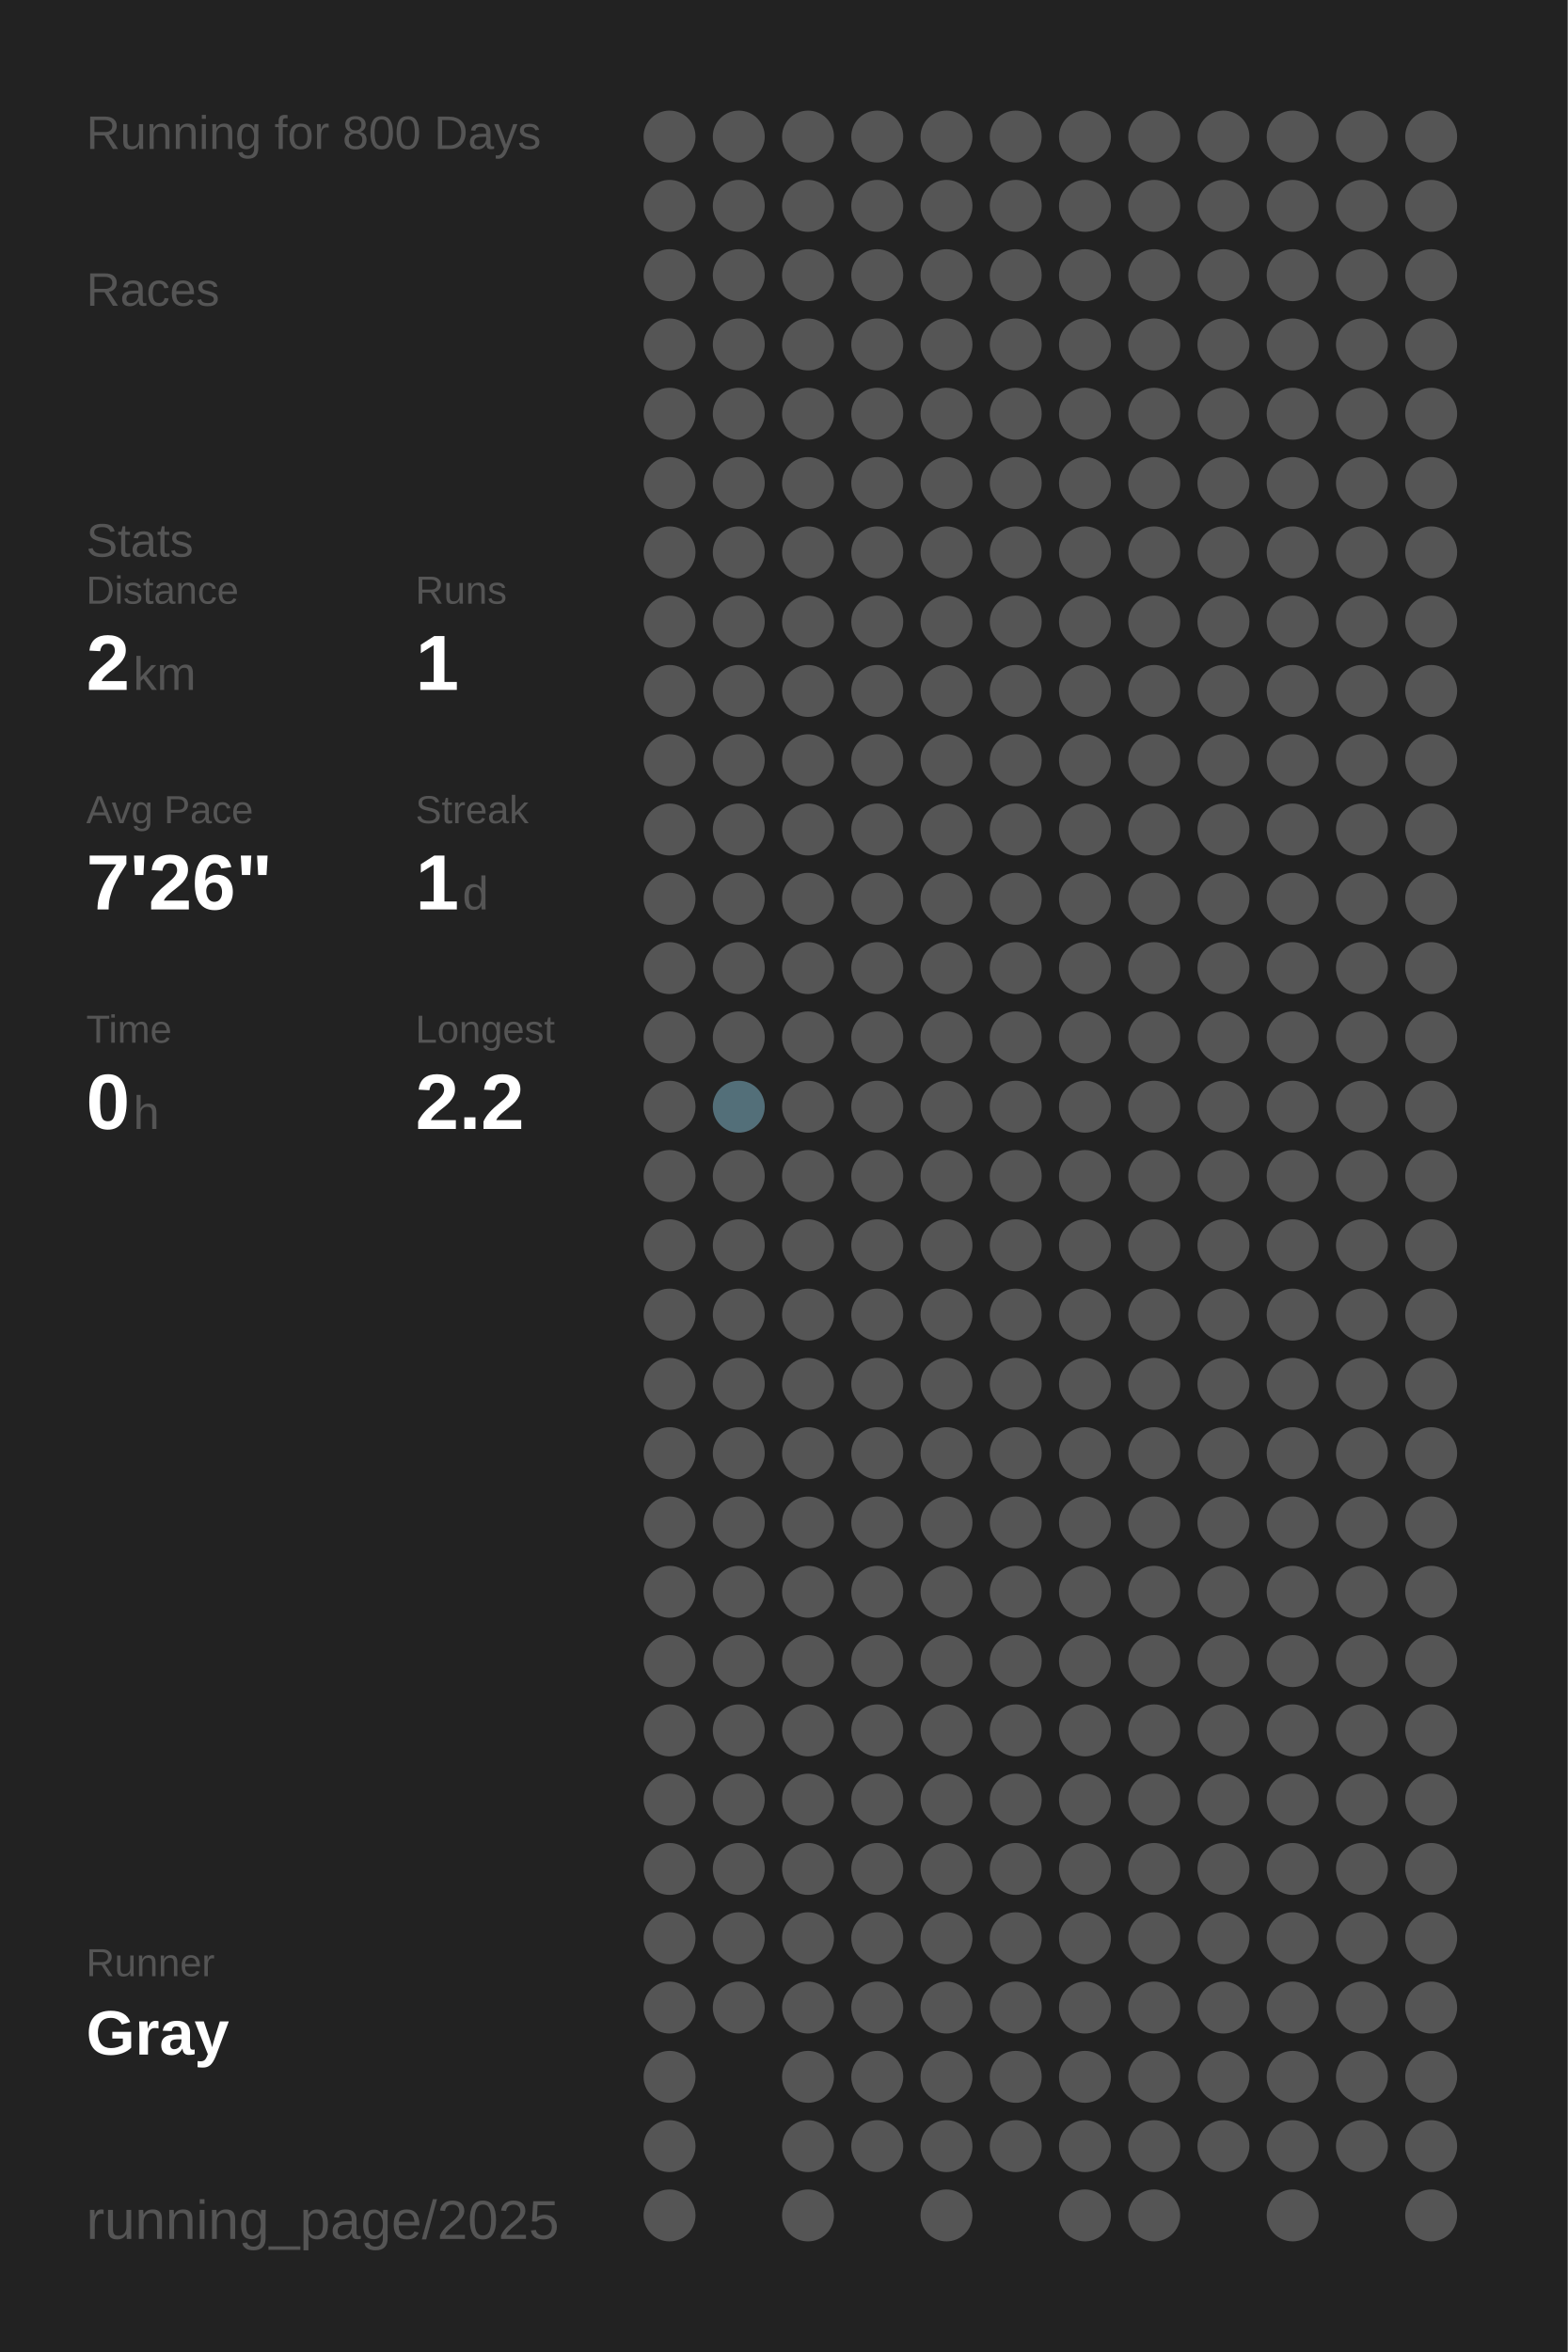
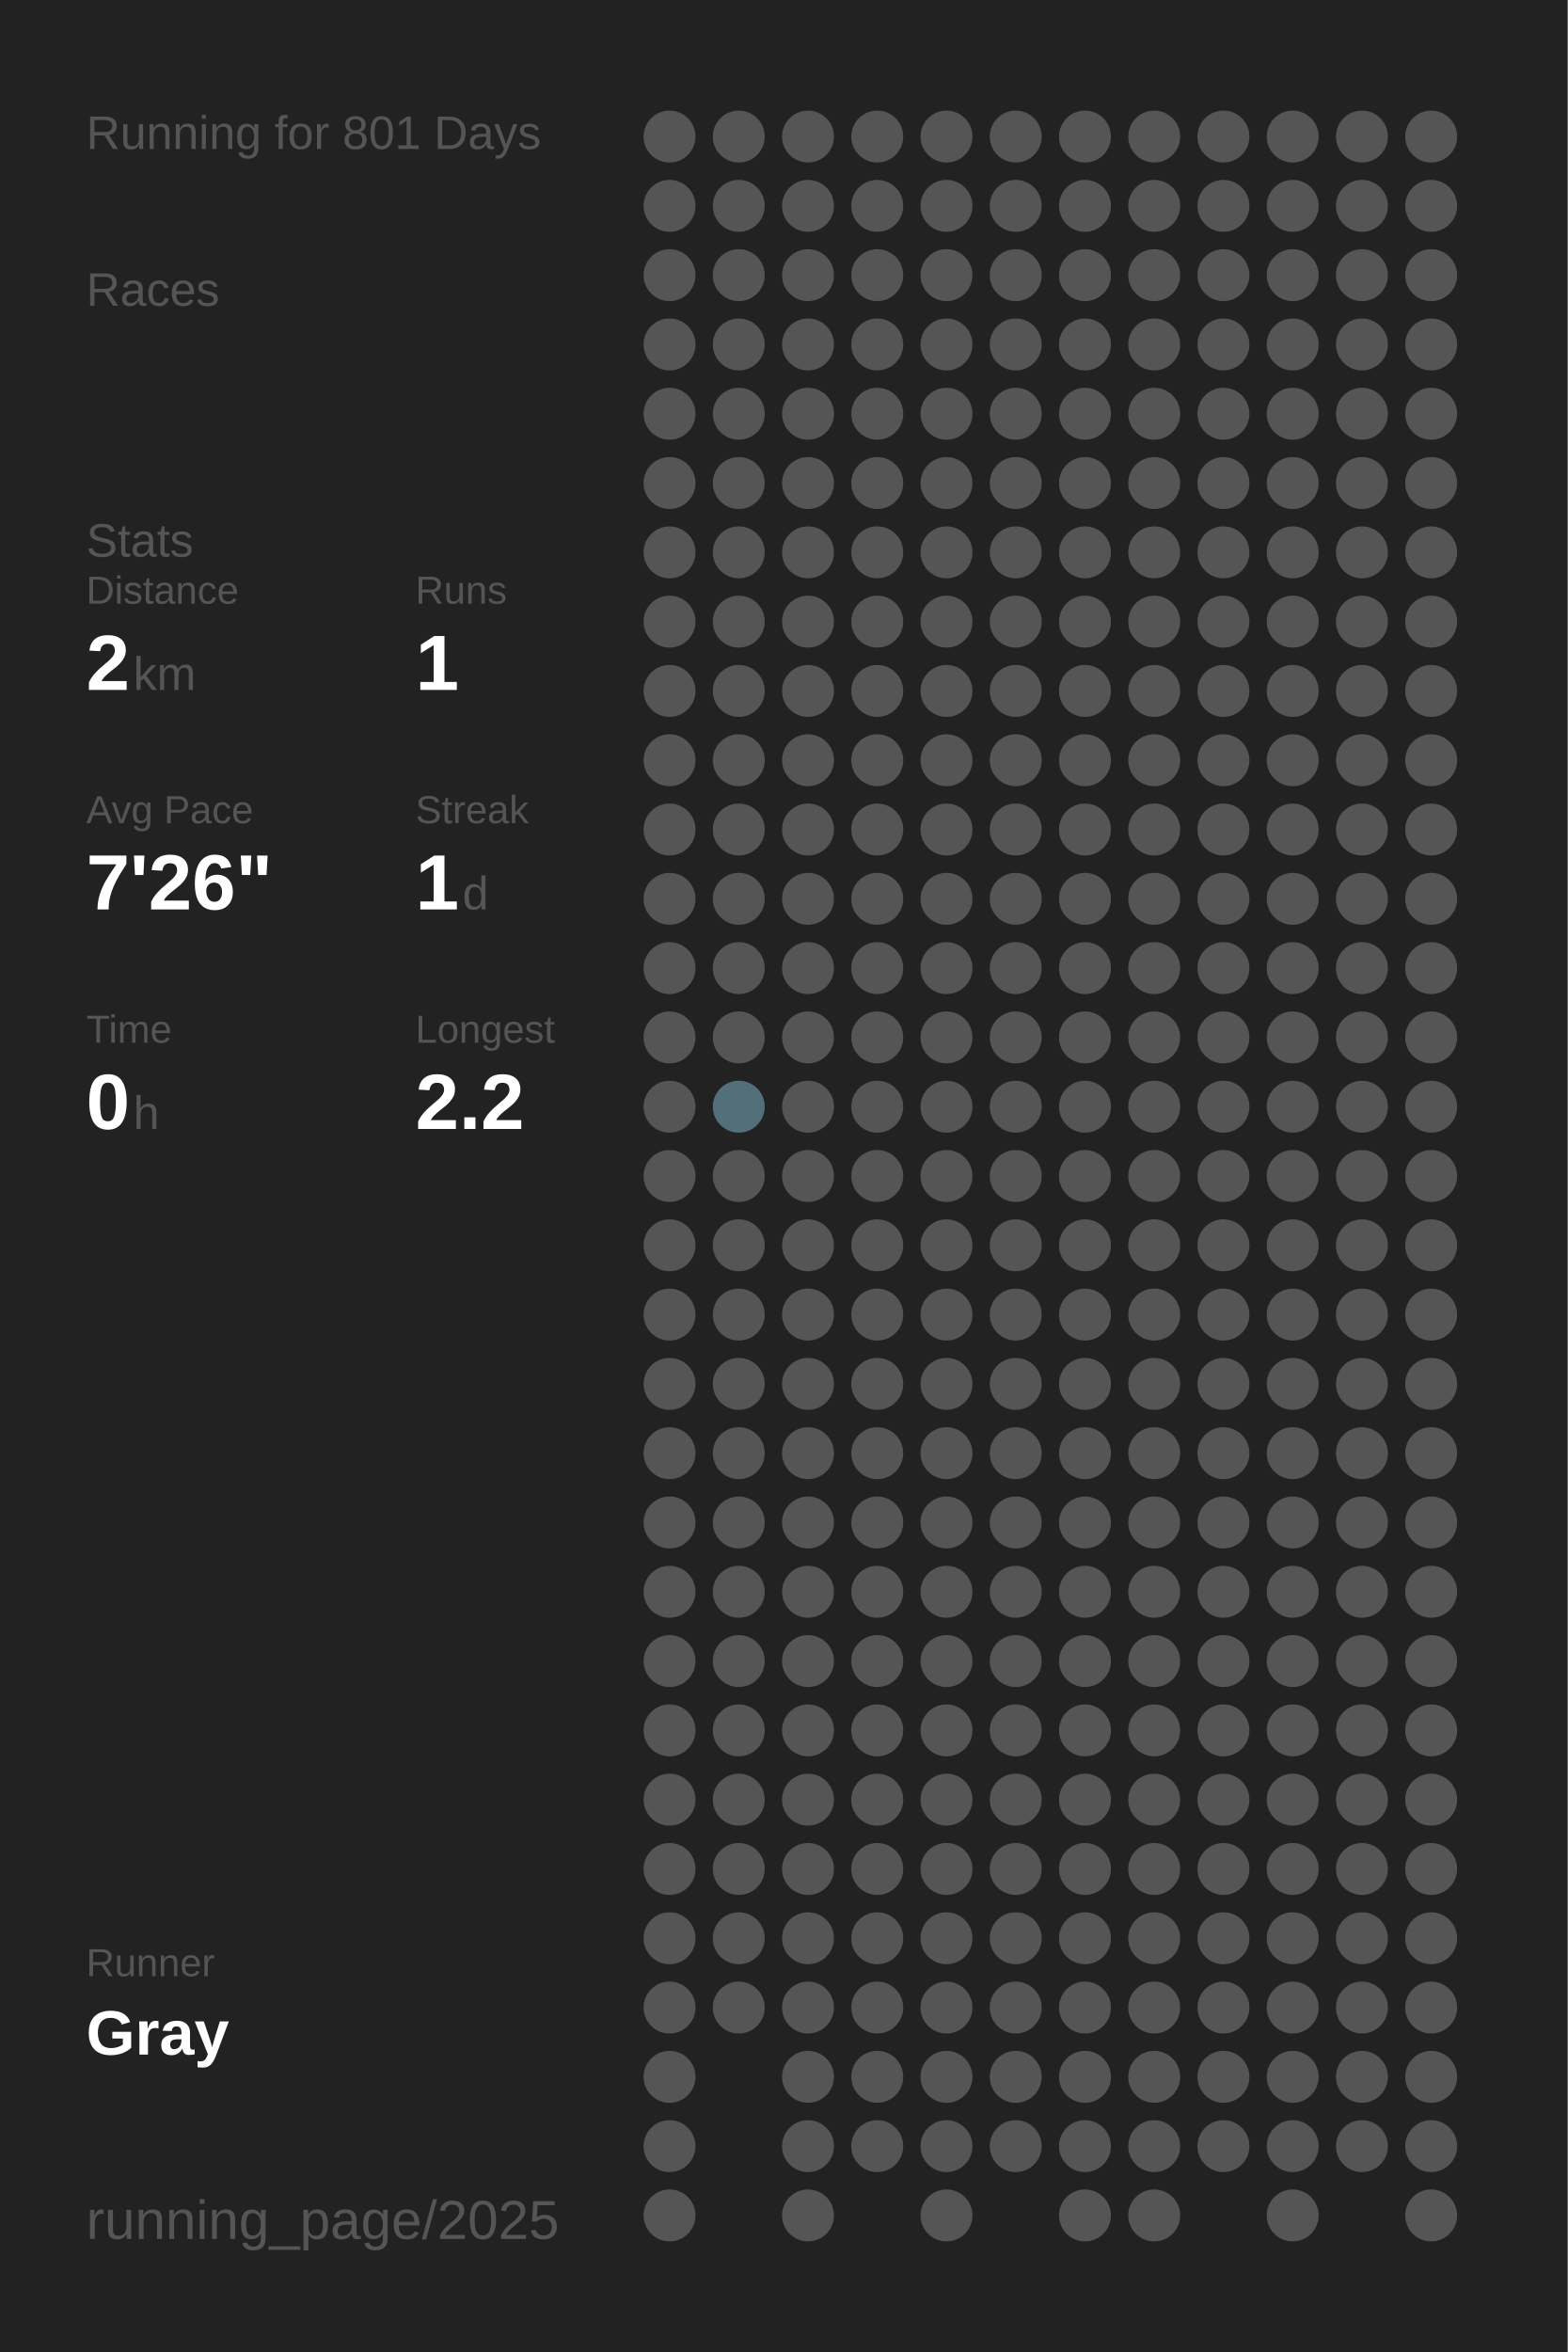
<svg xmlns="http://www.w3.org/2000/svg" baseProfile="full" height="300mm" version="1.1" viewBox="0,0,200,300" width="200mm">
  <defs />
  <rect fill="#222222" height="300" width="200" x="0" y="0" />
-   <text fill="#555555" style="font-size:6px; font-family:Arial;" x="11" y="19">Running for 800 Days</text>
+   <text fill="#555555" style="font-size:6px; font-family:Arial;" x="11" y="19">Running for 801 Days</text>
  <text fill="#555555" style="font-size:6px; font-family:Arial;" x="11" y="39">Races</text>
  <text fill="#555555" style="font-size:6px; font-family:Arial;" x="11" y="71">Stats</text>
  <text fill="#555555" style="font-size:5px; font-family:Arial;" x="11" y="77">Distance</text>
  <text fill="#FFFFFF" style="font-size:10px; font-family:Arial; font-weight:bold;" x="11" y="88">2</text>
  <text fill="#555555" style="font-size:6px; font-family:Arial;" x="17" y="88">km</text>
  <text fill="#555555" style="font-size:5px; font-family:Arial;" x="53" y="77">Runs</text>
  <text fill="#FFFFFF" style="font-size:10px; font-family:Arial; font-weight:bold;" x="53" y="88">1</text>
  <text fill="#555555" style="font-size:5px; font-family:Arial;" x="11" y="105">Avg Pace</text>
  <text fill="#FFFFFF" style="font-size:10px; font-family:Arial; font-weight:bold;" x="11" y="116">7'26"</text>
  <text fill="#555555" style="font-size:5px; font-family:Arial;" x="53" y="105">Streak</text>
  <text fill="#FFFFFF" style="font-size:10px; font-family:Arial; font-weight:bold;" x="53" y="116">1</text>
  <text fill="#555555" style="font-size:6px; font-family:Arial;" x="59" y="116">d</text>
  <text fill="#555555" style="font-size:5px; font-family:Arial;" x="11" y="133">Time</text>
  <text fill="#FFFFFF" style="font-size:10px; font-family:Arial; font-weight:bold;" x="11" y="144">0</text>
  <text fill="#555555" style="font-size:6px; font-family:Arial;" x="17" y="144">h</text>
  <text fill="#555555" style="font-size:5px; font-family:Arial;" x="53" y="133">Longest</text>
  <text fill="#FFFFFF" style="font-size:10px; font-family:Arial; font-weight:bold;" x="53" y="144">2.2</text>
  <text fill="#555555" style="font-size:5px; font-family:Arial;" x="11" y="252.065">Runner</text>
  <text fill="#FFFFFF" style="font-size:8px; font-family:Arial; font-weight:bold;" x="11" y="262.065">Gray</text>
  <text fill="#555555" style="font-size:7px; font-family:Arial;" x="11" y="285.581">running_page/2025</text>
  <circle cx="85.417" cy="17.419" fill="#555555" r="3.312" />
  <circle cx="85.417" cy="26.258" fill="#555555" r="3.312" />
  <circle cx="85.417" cy="35.097" fill="#555555" r="3.312" />
  <circle cx="85.417" cy="43.935" fill="#555555" r="3.312" />
  <circle cx="85.417" cy="52.774" fill="#555555" r="3.312" />
  <circle cx="85.417" cy="61.613" fill="#555555" r="3.312" />
  <circle cx="85.417" cy="70.452" fill="#555555" r="3.312" />
  <circle cx="85.417" cy="79.29" fill="#555555" r="3.312" />
  <circle cx="85.417" cy="88.129" fill="#555555" r="3.312" />
  <circle cx="85.417" cy="96.968" fill="#555555" r="3.312" />
  <circle cx="85.417" cy="105.806" fill="#555555" r="3.312" />
  <circle cx="85.417" cy="114.645" fill="#555555" r="3.312" />
  <circle cx="85.417" cy="123.484" fill="#555555" r="3.312" />
  <circle cx="85.417" cy="132.323" fill="#555555" r="3.312" />
  <circle cx="85.417" cy="141.161" fill="#555555" r="3.312" />
  <circle cx="85.417" cy="150" fill="#555555" r="3.312" />
  <circle cx="85.417" cy="158.839" fill="#555555" r="3.312" />
  <circle cx="85.417" cy="167.677" fill="#555555" r="3.312" />
  <circle cx="85.417" cy="176.516" fill="#555555" r="3.312" />
  <circle cx="85.417" cy="185.355" fill="#555555" r="3.312" />
  <circle cx="85.417" cy="194.194" fill="#555555" r="3.312" />
  <circle cx="85.417" cy="203.032" fill="#555555" r="3.312" />
  <circle cx="85.417" cy="211.871" fill="#555555" r="3.312" />
  <circle cx="85.417" cy="220.71" fill="#555555" r="3.312" />
  <circle cx="85.417" cy="229.548" fill="#555555" r="3.312" />
  <circle cx="85.417" cy="238.387" fill="#555555" r="3.312" />
  <circle cx="85.417" cy="247.226" fill="#555555" r="3.312" />
  <circle cx="85.417" cy="256.065" fill="#555555" r="3.312" />
  <circle cx="85.417" cy="264.903" fill="#555555" r="3.312" />
  <circle cx="85.417" cy="273.742" fill="#555555" r="3.312" />
  <circle cx="85.417" cy="282.581" fill="#555555" r="3.312" />
  <circle cx="94.25" cy="17.419" fill="#555555" r="3.312" />
  <circle cx="94.25" cy="26.258" fill="#555555" r="3.312" />
  <circle cx="94.25" cy="35.097" fill="#555555" r="3.312" />
  <circle cx="94.25" cy="43.935" fill="#555555" r="3.312" />
  <circle cx="94.25" cy="52.774" fill="#555555" r="3.312" />
  <circle cx="94.25" cy="61.613" fill="#555555" r="3.312" />
  <circle cx="94.25" cy="70.452" fill="#555555" r="3.312" />
  <circle cx="94.25" cy="79.29" fill="#555555" r="3.312" />
  <circle cx="94.25" cy="88.129" fill="#555555" r="3.312" />
  <circle cx="94.25" cy="96.968" fill="#555555" r="3.312" />
  <circle cx="94.25" cy="105.806" fill="#555555" r="3.312" />
  <circle cx="94.25" cy="114.645" fill="#555555" r="3.312" />
  <circle cx="94.25" cy="123.484" fill="#555555" r="3.312" />
  <circle cx="94.25" cy="132.323" fill="#555555" r="3.312" />
  <circle cx="94.25" cy="141.161" fill="#536f79" r="3.312" />
  <circle cx="94.25" cy="150" fill="#555555" r="3.312" />
  <circle cx="94.25" cy="158.839" fill="#555555" r="3.312" />
  <circle cx="94.25" cy="167.677" fill="#555555" r="3.312" />
  <circle cx="94.25" cy="176.516" fill="#555555" r="3.312" />
  <circle cx="94.25" cy="185.355" fill="#555555" r="3.312" />
  <circle cx="94.25" cy="194.194" fill="#555555" r="3.312" />
  <circle cx="94.25" cy="203.032" fill="#555555" r="3.312" />
  <circle cx="94.25" cy="211.871" fill="#555555" r="3.312" />
  <circle cx="94.25" cy="220.71" fill="#555555" r="3.312" />
  <circle cx="94.25" cy="229.548" fill="#555555" r="3.312" />
  <circle cx="94.25" cy="238.387" fill="#555555" r="3.312" />
  <circle cx="94.25" cy="247.226" fill="#555555" r="3.312" />
  <circle cx="94.25" cy="256.065" fill="#555555" r="3.312" />
  <circle cx="103.083" cy="17.419" fill="#555555" r="3.312" />
  <circle cx="103.083" cy="26.258" fill="#555555" r="3.312" />
  <circle cx="103.083" cy="35.097" fill="#555555" r="3.312" />
  <circle cx="103.083" cy="43.935" fill="#555555" r="3.312" />
  <circle cx="103.083" cy="52.774" fill="#555555" r="3.312" />
  <circle cx="103.083" cy="61.613" fill="#555555" r="3.312" />
  <circle cx="103.083" cy="70.452" fill="#555555" r="3.312" />
  <circle cx="103.083" cy="79.29" fill="#555555" r="3.312" />
  <circle cx="103.083" cy="88.129" fill="#555555" r="3.312" />
  <circle cx="103.083" cy="96.968" fill="#555555" r="3.312" />
  <circle cx="103.083" cy="105.806" fill="#555555" r="3.312" />
  <circle cx="103.083" cy="114.645" fill="#555555" r="3.312" />
  <circle cx="103.083" cy="123.484" fill="#555555" r="3.312" />
  <circle cx="103.083" cy="132.323" fill="#555555" r="3.312" />
  <circle cx="103.083" cy="141.161" fill="#555555" r="3.312" />
  <circle cx="103.083" cy="150" fill="#555555" r="3.312" />
  <circle cx="103.083" cy="158.839" fill="#555555" r="3.312" />
  <circle cx="103.083" cy="167.677" fill="#555555" r="3.312" />
  <circle cx="103.083" cy="176.516" fill="#555555" r="3.312" />
  <circle cx="103.083" cy="185.355" fill="#555555" r="3.312" />
  <circle cx="103.083" cy="194.194" fill="#555555" r="3.312" />
  <circle cx="103.083" cy="203.032" fill="#555555" r="3.312" />
  <circle cx="103.083" cy="211.871" fill="#555555" r="3.312" />
  <circle cx="103.083" cy="220.71" fill="#555555" r="3.312" />
  <circle cx="103.083" cy="229.548" fill="#555555" r="3.312" />
  <circle cx="103.083" cy="238.387" fill="#555555" r="3.312" />
  <circle cx="103.083" cy="247.226" fill="#555555" r="3.312" />
  <circle cx="103.083" cy="256.065" fill="#555555" r="3.312" />
  <circle cx="103.083" cy="264.903" fill="#555555" r="3.312" />
  <circle cx="103.083" cy="273.742" fill="#555555" r="3.312" />
  <circle cx="103.083" cy="282.581" fill="#555555" r="3.312" />
  <circle cx="111.917" cy="17.419" fill="#555555" r="3.312" />
  <circle cx="111.917" cy="26.258" fill="#555555" r="3.312" />
  <circle cx="111.917" cy="35.097" fill="#555555" r="3.312" />
  <circle cx="111.917" cy="43.935" fill="#555555" r="3.312" />
  <circle cx="111.917" cy="52.774" fill="#555555" r="3.312" />
  <circle cx="111.917" cy="61.613" fill="#555555" r="3.312" />
  <circle cx="111.917" cy="70.452" fill="#555555" r="3.312" />
  <circle cx="111.917" cy="79.29" fill="#555555" r="3.312" />
  <circle cx="111.917" cy="88.129" fill="#555555" r="3.312" />
  <circle cx="111.917" cy="96.968" fill="#555555" r="3.312" />
  <circle cx="111.917" cy="105.806" fill="#555555" r="3.312" />
  <circle cx="111.917" cy="114.645" fill="#555555" r="3.312" />
  <circle cx="111.917" cy="123.484" fill="#555555" r="3.312" />
  <circle cx="111.917" cy="132.323" fill="#555555" r="3.312" />
  <circle cx="111.917" cy="141.161" fill="#555555" r="3.312" />
  <circle cx="111.917" cy="150" fill="#555555" r="3.312" />
  <circle cx="111.917" cy="158.839" fill="#555555" r="3.312" />
  <circle cx="111.917" cy="167.677" fill="#555555" r="3.312" />
  <circle cx="111.917" cy="176.516" fill="#555555" r="3.312" />
  <circle cx="111.917" cy="185.355" fill="#555555" r="3.312" />
  <circle cx="111.917" cy="194.194" fill="#555555" r="3.312" />
  <circle cx="111.917" cy="203.032" fill="#555555" r="3.312" />
  <circle cx="111.917" cy="211.871" fill="#555555" r="3.312" />
  <circle cx="111.917" cy="220.71" fill="#555555" r="3.312" />
  <circle cx="111.917" cy="229.548" fill="#555555" r="3.312" />
  <circle cx="111.917" cy="238.387" fill="#555555" r="3.312" />
  <circle cx="111.917" cy="247.226" fill="#555555" r="3.312" />
  <circle cx="111.917" cy="256.065" fill="#555555" r="3.312" />
  <circle cx="111.917" cy="264.903" fill="#555555" r="3.312" />
  <circle cx="111.917" cy="273.742" fill="#555555" r="3.312" />
  <circle cx="120.75" cy="17.419" fill="#555555" r="3.312" />
  <circle cx="120.75" cy="26.258" fill="#555555" r="3.312" />
  <circle cx="120.75" cy="35.097" fill="#555555" r="3.312" />
  <circle cx="120.75" cy="43.935" fill="#555555" r="3.312" />
  <circle cx="120.75" cy="52.774" fill="#555555" r="3.312" />
  <circle cx="120.75" cy="61.613" fill="#555555" r="3.312" />
  <circle cx="120.75" cy="70.452" fill="#555555" r="3.312" />
  <circle cx="120.75" cy="79.29" fill="#555555" r="3.312" />
  <circle cx="120.75" cy="88.129" fill="#555555" r="3.312" />
  <circle cx="120.75" cy="96.968" fill="#555555" r="3.312" />
  <circle cx="120.75" cy="105.806" fill="#555555" r="3.312" />
  <circle cx="120.75" cy="114.645" fill="#555555" r="3.312" />
  <circle cx="120.75" cy="123.484" fill="#555555" r="3.312" />
  <circle cx="120.75" cy="132.323" fill="#555555" r="3.312" />
  <circle cx="120.75" cy="141.161" fill="#555555" r="3.312" />
  <circle cx="120.75" cy="150" fill="#555555" r="3.312" />
  <circle cx="120.75" cy="158.839" fill="#555555" r="3.312" />
  <circle cx="120.75" cy="167.677" fill="#555555" r="3.312" />
  <circle cx="120.75" cy="176.516" fill="#555555" r="3.312" />
  <circle cx="120.75" cy="185.355" fill="#555555" r="3.312" />
  <circle cx="120.75" cy="194.194" fill="#555555" r="3.312" />
  <circle cx="120.75" cy="203.032" fill="#555555" r="3.312" />
  <circle cx="120.75" cy="211.871" fill="#555555" r="3.312" />
  <circle cx="120.75" cy="220.71" fill="#555555" r="3.312" />
  <circle cx="120.75" cy="229.548" fill="#555555" r="3.312" />
  <circle cx="120.75" cy="238.387" fill="#555555" r="3.312" />
  <circle cx="120.75" cy="247.226" fill="#555555" r="3.312" />
  <circle cx="120.75" cy="256.065" fill="#555555" r="3.312" />
  <circle cx="120.75" cy="264.903" fill="#555555" r="3.312" />
  <circle cx="120.75" cy="273.742" fill="#555555" r="3.312" />
  <circle cx="120.75" cy="282.581" fill="#555555" r="3.312" />
  <circle cx="129.583" cy="17.419" fill="#555555" r="3.312" />
  <circle cx="129.583" cy="26.258" fill="#555555" r="3.312" />
  <circle cx="129.583" cy="35.097" fill="#555555" r="3.312" />
  <circle cx="129.583" cy="43.935" fill="#555555" r="3.312" />
  <circle cx="129.583" cy="52.774" fill="#555555" r="3.312" />
  <circle cx="129.583" cy="61.613" fill="#555555" r="3.312" />
  <circle cx="129.583" cy="70.452" fill="#555555" r="3.312" />
  <circle cx="129.583" cy="79.29" fill="#555555" r="3.312" />
  <circle cx="129.583" cy="88.129" fill="#555555" r="3.312" />
  <circle cx="129.583" cy="96.968" fill="#555555" r="3.312" />
  <circle cx="129.583" cy="105.806" fill="#555555" r="3.312" />
  <circle cx="129.583" cy="114.645" fill="#555555" r="3.312" />
  <circle cx="129.583" cy="123.484" fill="#555555" r="3.312" />
  <circle cx="129.583" cy="132.323" fill="#555555" r="3.312" />
  <circle cx="129.583" cy="141.161" fill="#555555" r="3.312" />
  <circle cx="129.583" cy="150" fill="#555555" r="3.312" />
  <circle cx="129.583" cy="158.839" fill="#555555" r="3.312" />
  <circle cx="129.583" cy="167.677" fill="#555555" r="3.312" />
  <circle cx="129.583" cy="176.516" fill="#555555" r="3.312" />
  <circle cx="129.583" cy="185.355" fill="#555555" r="3.312" />
  <circle cx="129.583" cy="194.194" fill="#555555" r="3.312" />
  <circle cx="129.583" cy="203.032" fill="#555555" r="3.312" />
  <circle cx="129.583" cy="211.871" fill="#555555" r="3.312" />
  <circle cx="129.583" cy="220.71" fill="#555555" r="3.312" />
  <circle cx="129.583" cy="229.548" fill="#555555" r="3.312" />
  <circle cx="129.583" cy="238.387" fill="#555555" r="3.312" />
  <circle cx="129.583" cy="247.226" fill="#555555" r="3.312" />
  <circle cx="129.583" cy="256.065" fill="#555555" r="3.312" />
  <circle cx="129.583" cy="264.903" fill="#555555" r="3.312" />
  <circle cx="129.583" cy="273.742" fill="#555555" r="3.312" />
  <circle cx="138.417" cy="17.419" fill="#555555" r="3.312" />
  <circle cx="138.417" cy="26.258" fill="#555555" r="3.312" />
  <circle cx="138.417" cy="35.097" fill="#555555" r="3.312" />
  <circle cx="138.417" cy="43.935" fill="#555555" r="3.312" />
  <circle cx="138.417" cy="52.774" fill="#555555" r="3.312" />
  <circle cx="138.417" cy="61.613" fill="#555555" r="3.312" />
  <circle cx="138.417" cy="70.452" fill="#555555" r="3.312" />
  <circle cx="138.417" cy="79.29" fill="#555555" r="3.312" />
  <circle cx="138.417" cy="88.129" fill="#555555" r="3.312" />
  <circle cx="138.417" cy="96.968" fill="#555555" r="3.312" />
  <circle cx="138.417" cy="105.806" fill="#555555" r="3.312" />
  <circle cx="138.417" cy="114.645" fill="#555555" r="3.312" />
  <circle cx="138.417" cy="123.484" fill="#555555" r="3.312" />
  <circle cx="138.417" cy="132.323" fill="#555555" r="3.312" />
  <circle cx="138.417" cy="141.161" fill="#555555" r="3.312" />
  <circle cx="138.417" cy="150" fill="#555555" r="3.312" />
  <circle cx="138.417" cy="158.839" fill="#555555" r="3.312" />
  <circle cx="138.417" cy="167.677" fill="#555555" r="3.312" />
  <circle cx="138.417" cy="176.516" fill="#555555" r="3.312" />
  <circle cx="138.417" cy="185.355" fill="#555555" r="3.312" />
  <circle cx="138.417" cy="194.194" fill="#555555" r="3.312" />
  <circle cx="138.417" cy="203.032" fill="#555555" r="3.312" />
  <circle cx="138.417" cy="211.871" fill="#555555" r="3.312" />
  <circle cx="138.417" cy="220.71" fill="#555555" r="3.312" />
  <circle cx="138.417" cy="229.548" fill="#555555" r="3.312" />
  <circle cx="138.417" cy="238.387" fill="#555555" r="3.312" />
  <circle cx="138.417" cy="247.226" fill="#555555" r="3.312" />
  <circle cx="138.417" cy="256.065" fill="#555555" r="3.312" />
  <circle cx="138.417" cy="264.903" fill="#555555" r="3.312" />
  <circle cx="138.417" cy="273.742" fill="#555555" r="3.312" />
  <circle cx="138.417" cy="282.581" fill="#555555" r="3.312" />
  <circle cx="147.25" cy="17.419" fill="#555555" r="3.312" />
  <circle cx="147.25" cy="26.258" fill="#555555" r="3.312" />
  <circle cx="147.25" cy="35.097" fill="#555555" r="3.312" />
  <circle cx="147.25" cy="43.935" fill="#555555" r="3.312" />
  <circle cx="147.25" cy="52.774" fill="#555555" r="3.312" />
  <circle cx="147.25" cy="61.613" fill="#555555" r="3.312" />
  <circle cx="147.25" cy="70.452" fill="#555555" r="3.312" />
  <circle cx="147.25" cy="79.29" fill="#555555" r="3.312" />
  <circle cx="147.25" cy="88.129" fill="#555555" r="3.312" />
  <circle cx="147.25" cy="96.968" fill="#555555" r="3.312" />
  <circle cx="147.25" cy="105.806" fill="#555555" r="3.312" />
  <circle cx="147.25" cy="114.645" fill="#555555" r="3.312" />
  <circle cx="147.25" cy="123.484" fill="#555555" r="3.312" />
  <circle cx="147.25" cy="132.323" fill="#555555" r="3.312" />
  <circle cx="147.25" cy="141.161" fill="#555555" r="3.312" />
  <circle cx="147.25" cy="150" fill="#555555" r="3.312" />
  <circle cx="147.25" cy="158.839" fill="#555555" r="3.312" />
  <circle cx="147.25" cy="167.677" fill="#555555" r="3.312" />
  <circle cx="147.25" cy="176.516" fill="#555555" r="3.312" />
  <circle cx="147.25" cy="185.355" fill="#555555" r="3.312" />
  <circle cx="147.25" cy="194.194" fill="#555555" r="3.312" />
  <circle cx="147.25" cy="203.032" fill="#555555" r="3.312" />
  <circle cx="147.25" cy="211.871" fill="#555555" r="3.312" />
  <circle cx="147.25" cy="220.71" fill="#555555" r="3.312" />
  <circle cx="147.25" cy="229.548" fill="#555555" r="3.312" />
  <circle cx="147.25" cy="238.387" fill="#555555" r="3.312" />
  <circle cx="147.25" cy="247.226" fill="#555555" r="3.312" />
  <circle cx="147.25" cy="256.065" fill="#555555" r="3.312" />
  <circle cx="147.25" cy="264.903" fill="#555555" r="3.312" />
  <circle cx="147.25" cy="273.742" fill="#555555" r="3.312" />
  <circle cx="147.25" cy="282.581" fill="#555555" r="3.312" />
  <circle cx="156.083" cy="17.419" fill="#555555" r="3.312" />
  <circle cx="156.083" cy="26.258" fill="#555555" r="3.312" />
  <circle cx="156.083" cy="35.097" fill="#555555" r="3.312" />
  <circle cx="156.083" cy="43.935" fill="#555555" r="3.312" />
  <circle cx="156.083" cy="52.774" fill="#555555" r="3.312" />
  <circle cx="156.083" cy="61.613" fill="#555555" r="3.312" />
  <circle cx="156.083" cy="70.452" fill="#555555" r="3.312" />
  <circle cx="156.083" cy="79.29" fill="#555555" r="3.312" />
  <circle cx="156.083" cy="88.129" fill="#555555" r="3.312" />
  <circle cx="156.083" cy="96.968" fill="#555555" r="3.312" />
  <circle cx="156.083" cy="105.806" fill="#555555" r="3.312" />
  <circle cx="156.083" cy="114.645" fill="#555555" r="3.312" />
  <circle cx="156.083" cy="123.484" fill="#555555" r="3.312" />
  <circle cx="156.083" cy="132.323" fill="#555555" r="3.312" />
  <circle cx="156.083" cy="141.161" fill="#555555" r="3.312" />
  <circle cx="156.083" cy="150" fill="#555555" r="3.312" />
  <circle cx="156.083" cy="158.839" fill="#555555" r="3.312" />
  <circle cx="156.083" cy="167.677" fill="#555555" r="3.312" />
  <circle cx="156.083" cy="176.516" fill="#555555" r="3.312" />
  <circle cx="156.083" cy="185.355" fill="#555555" r="3.312" />
  <circle cx="156.083" cy="194.194" fill="#555555" r="3.312" />
  <circle cx="156.083" cy="203.032" fill="#555555" r="3.312" />
  <circle cx="156.083" cy="211.871" fill="#555555" r="3.312" />
  <circle cx="156.083" cy="220.71" fill="#555555" r="3.312" />
  <circle cx="156.083" cy="229.548" fill="#555555" r="3.312" />
  <circle cx="156.083" cy="238.387" fill="#555555" r="3.312" />
  <circle cx="156.083" cy="247.226" fill="#555555" r="3.312" />
  <circle cx="156.083" cy="256.065" fill="#555555" r="3.312" />
  <circle cx="156.083" cy="264.903" fill="#555555" r="3.312" />
  <circle cx="156.083" cy="273.742" fill="#555555" r="3.312" />
  <circle cx="164.917" cy="17.419" fill="#555555" r="3.312" />
  <circle cx="164.917" cy="26.258" fill="#555555" r="3.312" />
  <circle cx="164.917" cy="35.097" fill="#555555" r="3.312" />
  <circle cx="164.917" cy="43.935" fill="#555555" r="3.312" />
  <circle cx="164.917" cy="52.774" fill="#555555" r="3.312" />
  <circle cx="164.917" cy="61.613" fill="#555555" r="3.312" />
  <circle cx="164.917" cy="70.452" fill="#555555" r="3.312" />
  <circle cx="164.917" cy="79.29" fill="#555555" r="3.312" />
  <circle cx="164.917" cy="88.129" fill="#555555" r="3.312" />
  <circle cx="164.917" cy="96.968" fill="#555555" r="3.312" />
  <circle cx="164.917" cy="105.806" fill="#555555" r="3.312" />
  <circle cx="164.917" cy="114.645" fill="#555555" r="3.312" />
  <circle cx="164.917" cy="123.484" fill="#555555" r="3.312" />
  <circle cx="164.917" cy="132.323" fill="#555555" r="3.312" />
  <circle cx="164.917" cy="141.161" fill="#555555" r="3.312" />
  <circle cx="164.917" cy="150" fill="#555555" r="3.312" />
  <circle cx="164.917" cy="158.839" fill="#555555" r="3.312" />
  <circle cx="164.917" cy="167.677" fill="#555555" r="3.312" />
  <circle cx="164.917" cy="176.516" fill="#555555" r="3.312" />
  <circle cx="164.917" cy="185.355" fill="#555555" r="3.312" />
  <circle cx="164.917" cy="194.194" fill="#555555" r="3.312" />
  <circle cx="164.917" cy="203.032" fill="#555555" r="3.312" />
  <circle cx="164.917" cy="211.871" fill="#555555" r="3.312" />
  <circle cx="164.917" cy="220.71" fill="#555555" r="3.312" />
  <circle cx="164.917" cy="229.548" fill="#555555" r="3.312" />
  <circle cx="164.917" cy="238.387" fill="#555555" r="3.312" />
  <circle cx="164.917" cy="247.226" fill="#555555" r="3.312" />
  <circle cx="164.917" cy="256.065" fill="#555555" r="3.312" />
  <circle cx="164.917" cy="264.903" fill="#555555" r="3.312" />
  <circle cx="164.917" cy="273.742" fill="#555555" r="3.312" />
  <circle cx="164.917" cy="282.581" fill="#555555" r="3.312" />
  <circle cx="173.75" cy="17.419" fill="#555555" r="3.312" />
  <circle cx="173.75" cy="26.258" fill="#555555" r="3.312" />
  <circle cx="173.75" cy="35.097" fill="#555555" r="3.312" />
  <circle cx="173.75" cy="43.935" fill="#555555" r="3.312" />
  <circle cx="173.75" cy="52.774" fill="#555555" r="3.312" />
  <circle cx="173.75" cy="61.613" fill="#555555" r="3.312" />
  <circle cx="173.75" cy="70.452" fill="#555555" r="3.312" />
  <circle cx="173.75" cy="79.29" fill="#555555" r="3.312" />
  <circle cx="173.75" cy="88.129" fill="#555555" r="3.312" />
  <circle cx="173.75" cy="96.968" fill="#555555" r="3.312" />
  <circle cx="173.75" cy="105.806" fill="#555555" r="3.312" />
  <circle cx="173.75" cy="114.645" fill="#555555" r="3.312" />
  <circle cx="173.75" cy="123.484" fill="#555555" r="3.312" />
  <circle cx="173.75" cy="132.323" fill="#555555" r="3.312" />
  <circle cx="173.75" cy="141.161" fill="#555555" r="3.312" />
  <circle cx="173.75" cy="150" fill="#555555" r="3.312" />
  <circle cx="173.75" cy="158.839" fill="#555555" r="3.312" />
  <circle cx="173.75" cy="167.677" fill="#555555" r="3.312" />
  <circle cx="173.75" cy="176.516" fill="#555555" r="3.312" />
  <circle cx="173.75" cy="185.355" fill="#555555" r="3.312" />
  <circle cx="173.75" cy="194.194" fill="#555555" r="3.312" />
  <circle cx="173.75" cy="203.032" fill="#555555" r="3.312" />
  <circle cx="173.75" cy="211.871" fill="#555555" r="3.312" />
  <circle cx="173.75" cy="220.71" fill="#555555" r="3.312" />
  <circle cx="173.75" cy="229.548" fill="#555555" r="3.312" />
  <circle cx="173.75" cy="238.387" fill="#555555" r="3.312" />
  <circle cx="173.75" cy="247.226" fill="#555555" r="3.312" />
  <circle cx="173.75" cy="256.065" fill="#555555" r="3.312" />
  <circle cx="173.75" cy="264.903" fill="#555555" r="3.312" />
  <circle cx="173.75" cy="273.742" fill="#555555" r="3.312" />
  <circle cx="182.583" cy="17.419" fill="#555555" r="3.312" />
  <circle cx="182.583" cy="26.258" fill="#555555" r="3.312" />
  <circle cx="182.583" cy="35.097" fill="#555555" r="3.312" />
  <circle cx="182.583" cy="43.935" fill="#555555" r="3.312" />
  <circle cx="182.583" cy="52.774" fill="#555555" r="3.312" />
  <circle cx="182.583" cy="61.613" fill="#555555" r="3.312" />
  <circle cx="182.583" cy="70.452" fill="#555555" r="3.312" />
  <circle cx="182.583" cy="79.29" fill="#555555" r="3.312" />
  <circle cx="182.583" cy="88.129" fill="#555555" r="3.312" />
  <circle cx="182.583" cy="96.968" fill="#555555" r="3.312" />
  <circle cx="182.583" cy="105.806" fill="#555555" r="3.312" />
  <circle cx="182.583" cy="114.645" fill="#555555" r="3.312" />
  <circle cx="182.583" cy="123.484" fill="#555555" r="3.312" />
  <circle cx="182.583" cy="132.323" fill="#555555" r="3.312" />
  <circle cx="182.583" cy="141.161" fill="#555555" r="3.312" />
  <circle cx="182.583" cy="150" fill="#555555" r="3.312" />
  <circle cx="182.583" cy="158.839" fill="#555555" r="3.312" />
  <circle cx="182.583" cy="167.677" fill="#555555" r="3.312" />
  <circle cx="182.583" cy="176.516" fill="#555555" r="3.312" />
  <circle cx="182.583" cy="185.355" fill="#555555" r="3.312" />
  <circle cx="182.583" cy="194.194" fill="#555555" r="3.312" />
  <circle cx="182.583" cy="203.032" fill="#555555" r="3.312" />
  <circle cx="182.583" cy="211.871" fill="#555555" r="3.312" />
  <circle cx="182.583" cy="220.71" fill="#555555" r="3.312" />
  <circle cx="182.583" cy="229.548" fill="#555555" r="3.312" />
  <circle cx="182.583" cy="238.387" fill="#555555" r="3.312" />
  <circle cx="182.583" cy="247.226" fill="#555555" r="3.312" />
  <circle cx="182.583" cy="256.065" fill="#555555" r="3.312" />
  <circle cx="182.583" cy="264.903" fill="#555555" r="3.312" />
  <circle cx="182.583" cy="273.742" fill="#555555" r="3.312" />
  <circle cx="182.583" cy="282.581" fill="#555555" r="3.312" />
</svg>
